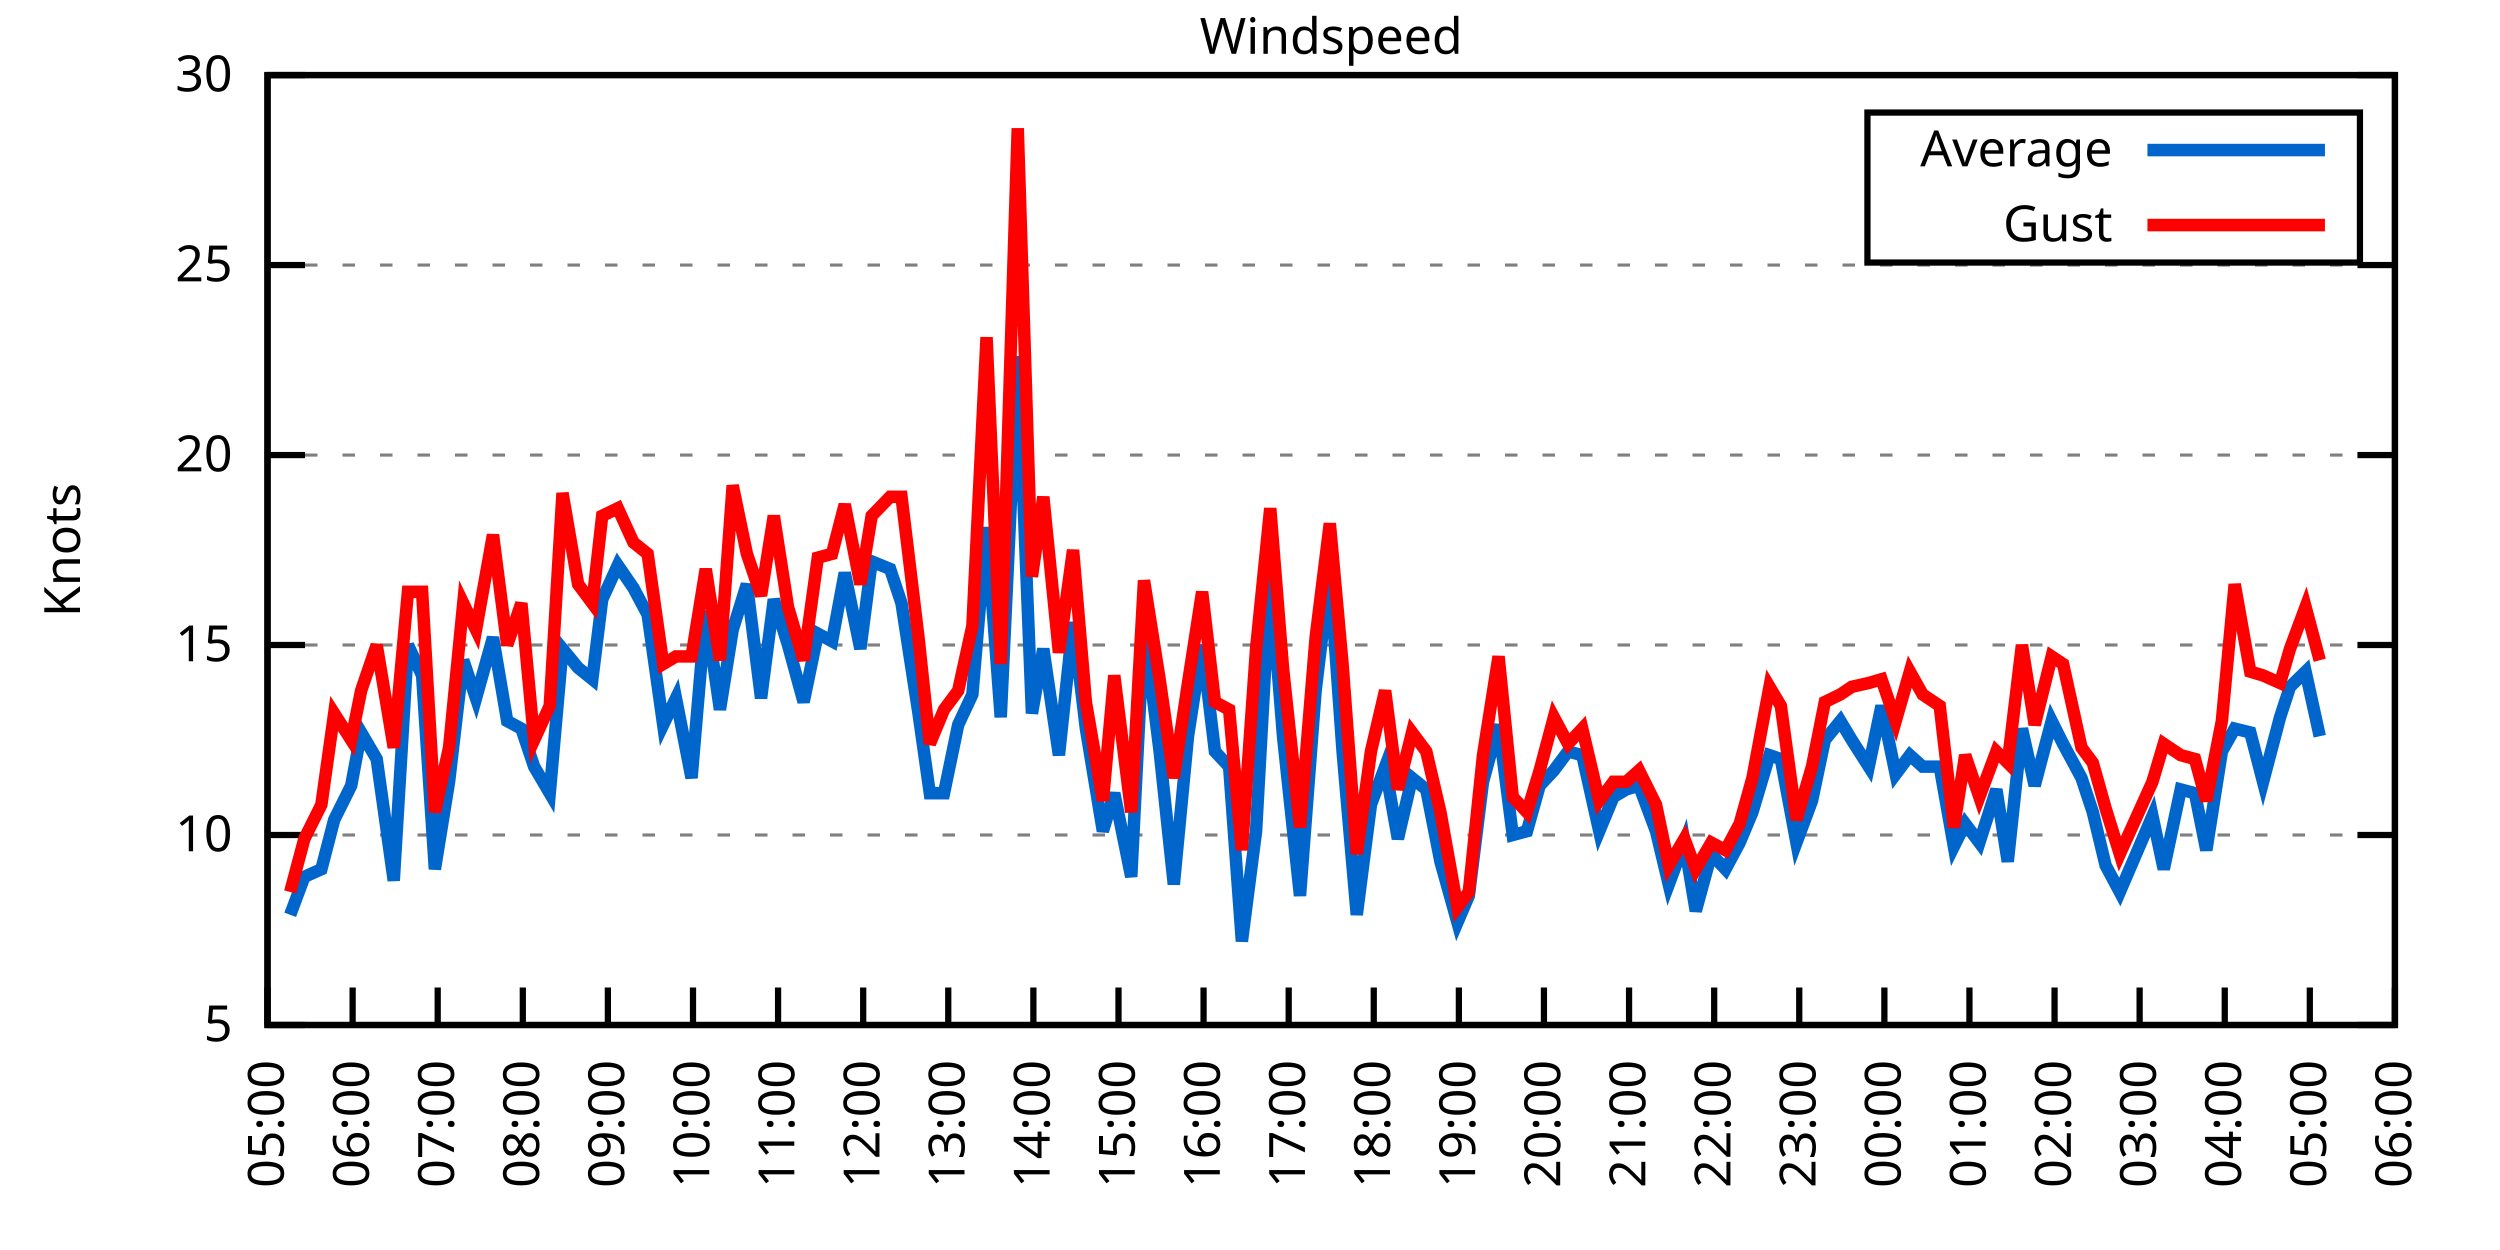
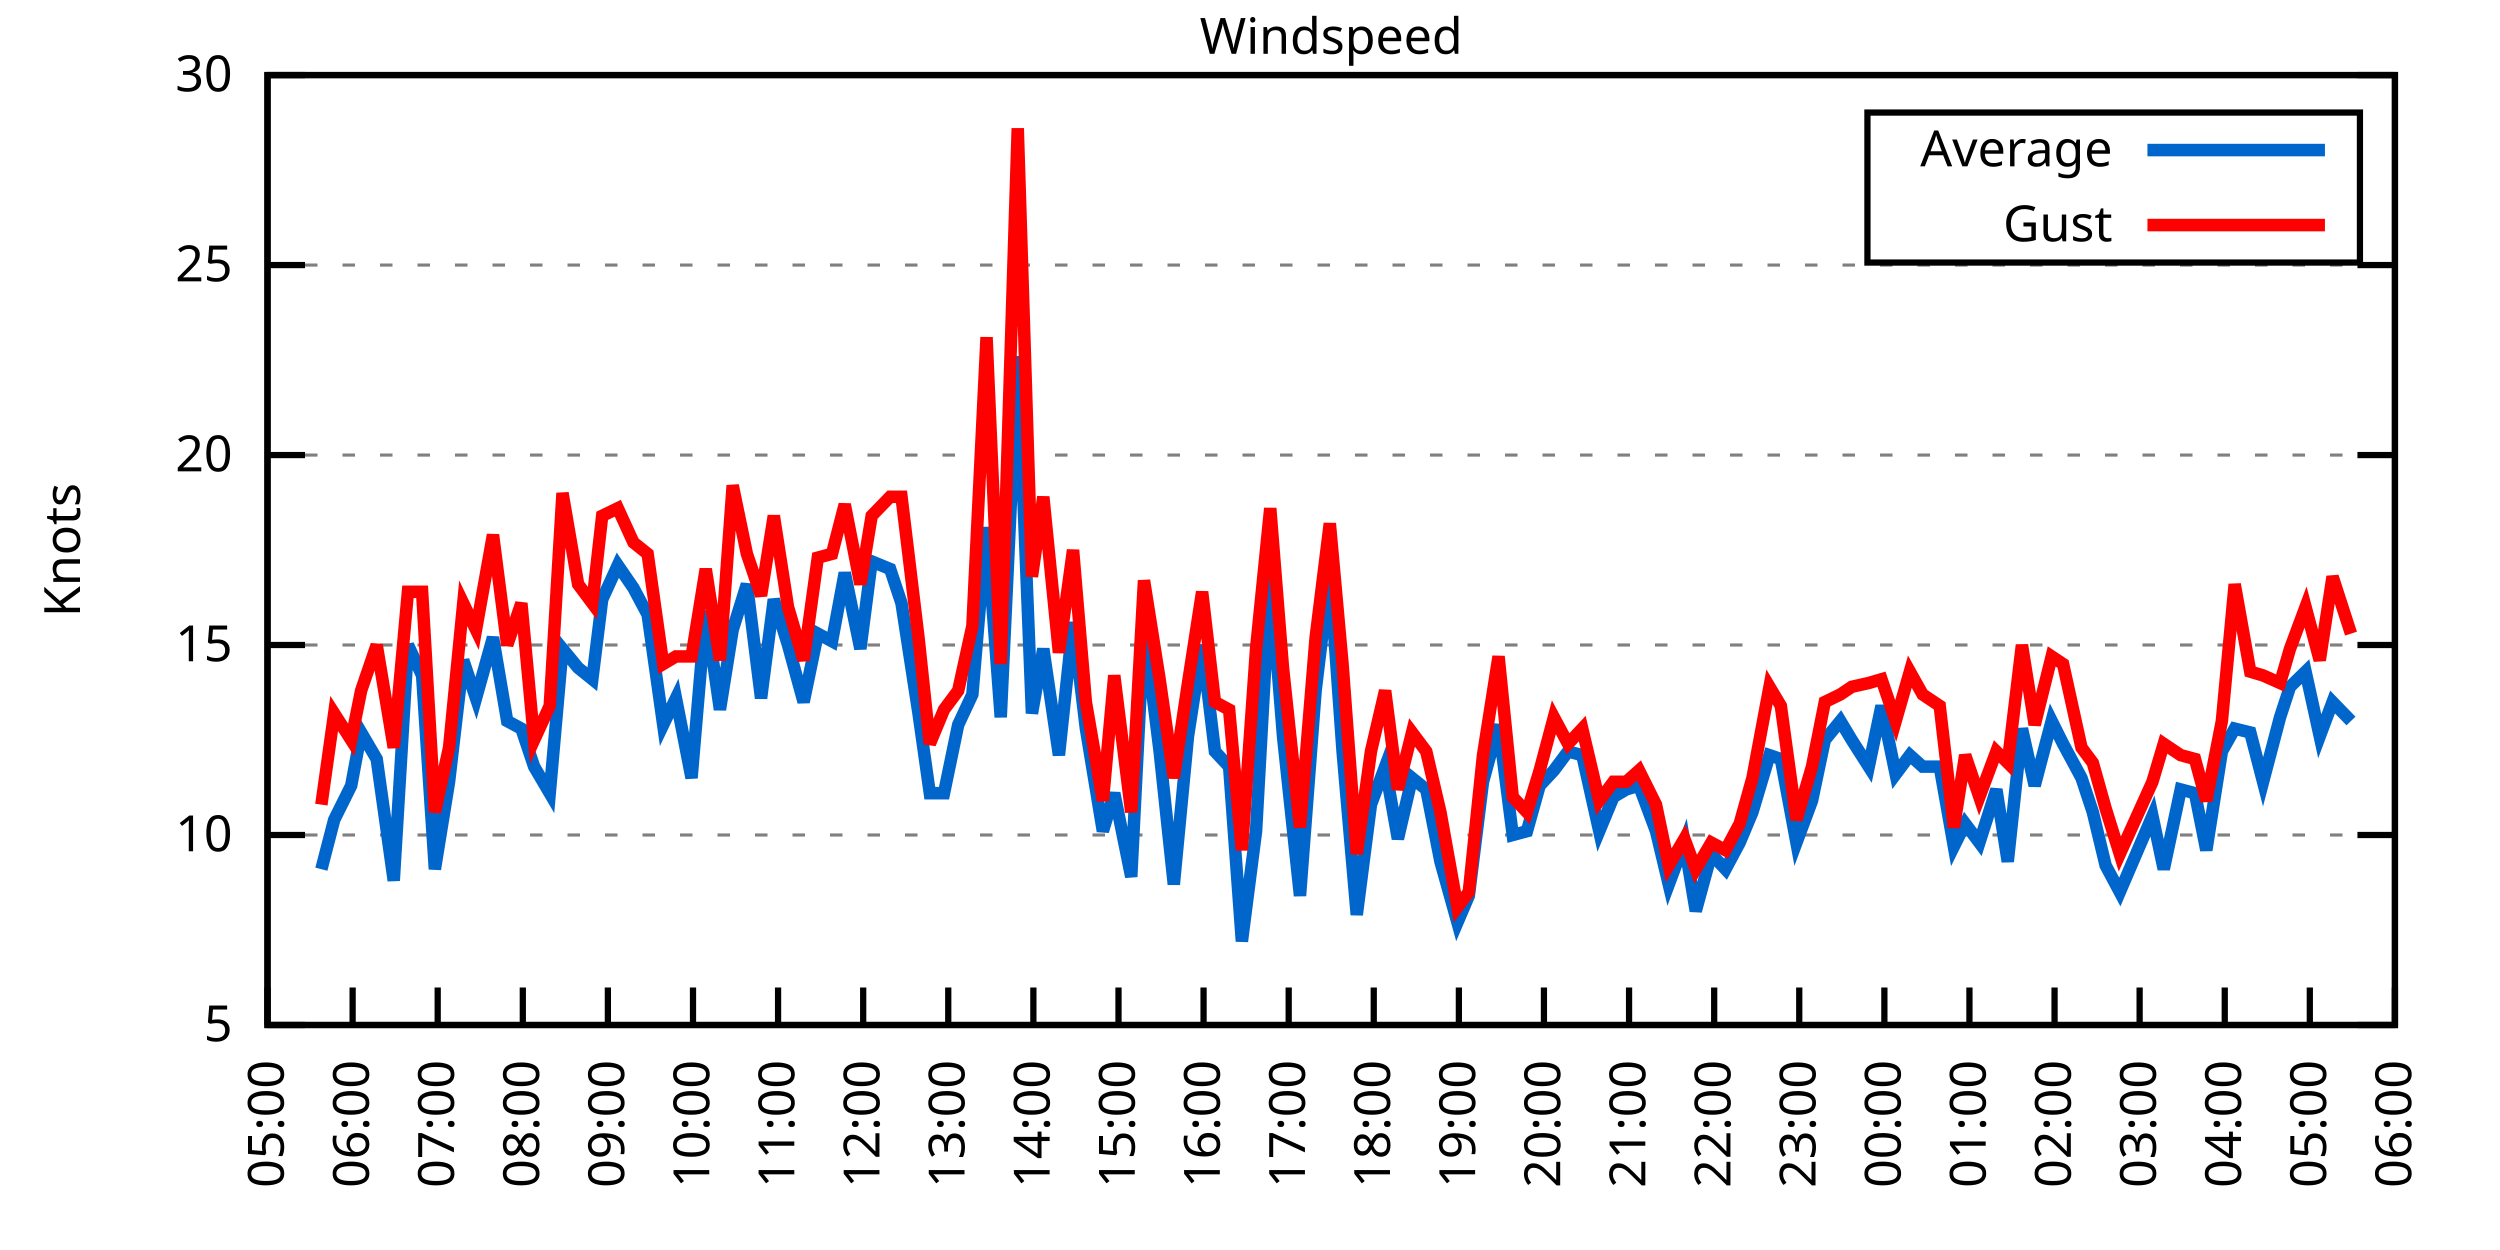
<svg xmlns="http://www.w3.org/2000/svg" xmlns:xlink="http://www.w3.org/1999/xlink" width="400" height="200" viewBox="0 0 400 200">
  <g id="gnuplot_canvas">
    <rect x="0" y="0" width="400" height="200" fill="none" />
    <defs>
      <circle id="gpDot" r="0.5" stroke-width="0.5" stroke="currentColor" />
      <path id="gpPt0" stroke-width="0.333" stroke="currentColor" d="M-1,0 h2 M0,-1 v2" />
      <path id="gpPt1" stroke-width="0.333" stroke="currentColor" d="M-1,-1 L1,1 M1,-1 L-1,1" />
      <path id="gpPt2" stroke-width="0.333" stroke="currentColor" d="M-1,0 L1,0 M0,-1 L0,1 M-1,-1 L1,1 M-1,1 L1,-1" />
      <rect id="gpPt3" stroke-width="0.333" stroke="currentColor" x="-1" y="-1" width="2" height="2" />
      <rect id="gpPt4" stroke-width="0.333" stroke="currentColor" fill="currentColor" x="-1" y="-1" width="2" height="2" />
      <circle id="gpPt5" stroke-width="0.333" stroke="currentColor" cx="0" cy="0" r="1" />
      <use xlink:href="#gpPt5" id="gpPt6" fill="currentColor" stroke="none" />
      <path id="gpPt7" stroke-width="0.333" stroke="currentColor" d="M0,-1.33 L-1.33,0.67 L1.33,0.67 z" />
      <use xlink:href="#gpPt7" id="gpPt8" fill="currentColor" stroke="none" />
      <use xlink:href="#gpPt7" id="gpPt9" stroke="currentColor" transform="rotate(180)" />
      <use xlink:href="#gpPt9" id="gpPt10" fill="currentColor" stroke="none" />
      <use xlink:href="#gpPt3" id="gpPt11" stroke="currentColor" transform="rotate(45)" />
      <use xlink:href="#gpPt11" id="gpPt12" fill="currentColor" stroke="none" />
      <path id="gpPt13" stroke-width="0.333" stroke="currentColor" d="M0,1.330 L1.265,0.411 L0.782,-1.067 L-0.782,-1.076 L-1.265,0.411 z" />
      <use xlink:href="#gpPt13" id="gpPt14" fill="currentColor" stroke="none" />
      <filter id="textbox" filterUnits="objectBoundingBox" x="0" y="0" height="1" width="1">
        <feFlood flood-color="white" flood-opacity="1" result="bgnd" />
        <feComposite in="SourceGraphic" in2="bgnd" operator="atop" />
      </filter>
      <filter id="greybox" filterUnits="objectBoundingBox" x="0" y="0" height="1" width="1">
        <feFlood flood-color="lightgrey" flood-opacity="1" result="grey" />
        <feComposite in="SourceGraphic" in2="grey" operator="atop" />
      </filter>
    </defs>
    <g fill="none" color="white" stroke="currentColor" stroke-width="1.00" stroke-linecap="butt" stroke-linejoin="miter">
</g>
    <g fill="none" color="black" stroke="currentColor" stroke-width="1.00" stroke-linecap="butt" stroke-linejoin="miter">
      <g stroke="none" shape-rendering="crispEdges">
        <polygon fill="rgb(255, 255, 255)" points="42.80,164.00 383.18,164.00 383.18,12.02 42.80,12.02 " />
      </g>
    </g>
    <g fill="none" color="black" stroke="currentColor" stroke-width="1.00" stroke-linecap="butt" stroke-linejoin="miter">
</g>
    <g fill="none" color="black" stroke="black" stroke-width="0.50" stroke-linecap="butt" stroke-linejoin="miter">
</g>
    <g fill="none" color="gray" stroke="currentColor" stroke-width="0.50" stroke-linecap="butt" stroke-linejoin="miter">
      <path stroke="gray" stroke-dasharray="2,4" class="gridline" d="M42.80,164.00 L383.19,164.00  " />
    </g>
    <g fill="none" color="gray" stroke="gray" stroke-width="1.00" stroke-linecap="butt" stroke-linejoin="miter">
</g>
    <g fill="none" color="black" stroke="currentColor" stroke-width="1.00" stroke-linecap="butt" stroke-linejoin="miter">
      <path stroke="black" d="M42.80,164.00 L48.80,164.00 M383.19,164.00 L377.19,164.00  " />
      <g transform="translate(37.20,166.60)" stroke="none" fill="black" font-family="Sans" font-size="8.00" text-anchor="end">
        <text>
          <tspan font-family="Sans"> 5</tspan>
        </text>
      </g>
    </g>
    <g fill="none" color="black" stroke="currentColor" stroke-width="1.00" stroke-linecap="butt" stroke-linejoin="miter">
</g>
    <g fill="none" color="black" stroke="black" stroke-width="0.50" stroke-linecap="butt" stroke-linejoin="miter">
</g>
    <g fill="none" color="gray" stroke="currentColor" stroke-width="0.50" stroke-linecap="butt" stroke-linejoin="miter">
      <path stroke="gray" stroke-dasharray="2,4" class="gridline" d="M42.80,133.60 L383.19,133.60  " />
    </g>
    <g fill="none" color="gray" stroke="gray" stroke-width="1.00" stroke-linecap="butt" stroke-linejoin="miter">
</g>
    <g fill="none" color="black" stroke="currentColor" stroke-width="1.00" stroke-linecap="butt" stroke-linejoin="miter">
      <path stroke="black" d="M42.80,133.60 L48.80,133.60 M383.19,133.60 L377.19,133.60  " />
      <g transform="translate(37.20,136.20)" stroke="none" fill="black" font-family="Sans" font-size="8.00" text-anchor="end">
        <text>
          <tspan font-family="Sans"> 10</tspan>
        </text>
      </g>
    </g>
    <g fill="none" color="black" stroke="currentColor" stroke-width="1.00" stroke-linecap="butt" stroke-linejoin="miter">
</g>
    <g fill="none" color="black" stroke="black" stroke-width="0.50" stroke-linecap="butt" stroke-linejoin="miter">
</g>
    <g fill="none" color="gray" stroke="currentColor" stroke-width="0.50" stroke-linecap="butt" stroke-linejoin="miter">
      <path stroke="gray" stroke-dasharray="2,4" class="gridline" d="M42.80,103.20 L383.19,103.20  " />
    </g>
    <g fill="none" color="gray" stroke="gray" stroke-width="1.00" stroke-linecap="butt" stroke-linejoin="miter">
</g>
    <g fill="none" color="black" stroke="currentColor" stroke-width="1.00" stroke-linecap="butt" stroke-linejoin="miter">
      <path stroke="black" d="M42.80,103.20 L48.80,103.20 M383.19,103.20 L377.19,103.20  " />
      <g transform="translate(37.20,105.80)" stroke="none" fill="black" font-family="Sans" font-size="8.00" text-anchor="end">
        <text>
          <tspan font-family="Sans"> 15</tspan>
        </text>
      </g>
    </g>
    <g fill="none" color="black" stroke="currentColor" stroke-width="1.00" stroke-linecap="butt" stroke-linejoin="miter">
</g>
    <g fill="none" color="black" stroke="black" stroke-width="0.50" stroke-linecap="butt" stroke-linejoin="miter">
</g>
    <g fill="none" color="gray" stroke="currentColor" stroke-width="0.50" stroke-linecap="butt" stroke-linejoin="miter">
      <path stroke="gray" stroke-dasharray="2,4" class="gridline" d="M42.80,72.81 L383.19,72.81  " />
    </g>
    <g fill="none" color="gray" stroke="gray" stroke-width="1.00" stroke-linecap="butt" stroke-linejoin="miter">
</g>
    <g fill="none" color="black" stroke="currentColor" stroke-width="1.00" stroke-linecap="butt" stroke-linejoin="miter">
      <path stroke="black" d="M42.80,72.81 L48.80,72.81 M383.19,72.81 L377.19,72.81  " />
      <g transform="translate(37.20,75.41)" stroke="none" fill="black" font-family="Sans" font-size="8.00" text-anchor="end">
        <text>
          <tspan font-family="Sans"> 20</tspan>
        </text>
      </g>
    </g>
    <g fill="none" color="black" stroke="currentColor" stroke-width="1.00" stroke-linecap="butt" stroke-linejoin="miter">
</g>
    <g fill="none" color="black" stroke="black" stroke-width="0.50" stroke-linecap="butt" stroke-linejoin="miter">
</g>
    <g fill="none" color="gray" stroke="currentColor" stroke-width="0.50" stroke-linecap="butt" stroke-linejoin="miter">
      <path stroke="gray" stroke-dasharray="2,4" class="gridline" d="M42.80,42.41 L383.19,42.41  " />
    </g>
    <g fill="none" color="gray" stroke="gray" stroke-width="1.00" stroke-linecap="butt" stroke-linejoin="miter">
</g>
    <g fill="none" color="black" stroke="currentColor" stroke-width="1.00" stroke-linecap="butt" stroke-linejoin="miter">
      <path stroke="black" d="M42.80,42.41 L48.80,42.41 M383.19,42.41 L377.19,42.41  " />
      <g transform="translate(37.20,45.01)" stroke="none" fill="black" font-family="Sans" font-size="8.00" text-anchor="end">
        <text>
          <tspan font-family="Sans"> 25</tspan>
        </text>
      </g>
    </g>
    <g fill="none" color="black" stroke="currentColor" stroke-width="1.00" stroke-linecap="butt" stroke-linejoin="miter">
</g>
    <g fill="none" color="black" stroke="black" stroke-width="0.50" stroke-linecap="butt" stroke-linejoin="miter">
</g>
    <g fill="none" color="gray" stroke="currentColor" stroke-width="0.50" stroke-linecap="butt" stroke-linejoin="miter">
      <path stroke="gray" stroke-dasharray="2,4" class="gridline" d="M42.80,12.01 L383.19,12.01  " />
    </g>
    <g fill="none" color="gray" stroke="gray" stroke-width="1.00" stroke-linecap="butt" stroke-linejoin="miter">
</g>
    <g fill="none" color="black" stroke="currentColor" stroke-width="1.00" stroke-linecap="butt" stroke-linejoin="miter">
      <path stroke="black" d="M42.80,12.01 L48.80,12.01 M383.19,12.01 L377.19,12.01  " />
      <g transform="translate(37.20,14.61)" stroke="none" fill="black" font-family="Sans" font-size="8.00" text-anchor="end">
        <text>
          <tspan font-family="Sans"> 30</tspan>
        </text>
      </g>
    </g>
    <g fill="none" color="black" stroke="currentColor" stroke-width="1.00" stroke-linecap="butt" stroke-linejoin="miter">
      <path stroke="black" d="M42.80,164.00 L42.80,158.00  " />
      <g transform="translate(45.40,169.60) rotate(270.00)" stroke="none" fill="black" font-family="Sans" font-size="8.00" text-anchor="end">
        <text>
          <tspan font-family="Sans">05:00</tspan>
        </text>
      </g>
    </g>
    <g fill="none" color="black" stroke="currentColor" stroke-width="1.00" stroke-linecap="butt" stroke-linejoin="miter">
      <path stroke="black" d="M56.42,164.00 L56.42,158.00  " />
      <g transform="translate(59.02,169.60) rotate(270.00)" stroke="none" fill="black" font-family="Sans" font-size="8.00" text-anchor="end">
        <text>
          <tspan font-family="Sans">06:00</tspan>
        </text>
      </g>
    </g>
    <g fill="none" color="black" stroke="currentColor" stroke-width="1.00" stroke-linecap="butt" stroke-linejoin="miter">
      <path stroke="black" d="M70.03,164.00 L70.03,158.00  " />
      <g transform="translate(72.63,169.60) rotate(270.00)" stroke="none" fill="black" font-family="Sans" font-size="8.00" text-anchor="end">
        <text>
          <tspan font-family="Sans">07:00</tspan>
        </text>
      </g>
    </g>
    <g fill="none" color="black" stroke="currentColor" stroke-width="1.00" stroke-linecap="butt" stroke-linejoin="miter">
      <path stroke="black" d="M83.65,164.00 L83.65,158.00  " />
      <g transform="translate(86.25,169.60) rotate(270.00)" stroke="none" fill="black" font-family="Sans" font-size="8.00" text-anchor="end">
        <text>
          <tspan font-family="Sans">08:00</tspan>
        </text>
      </g>
    </g>
    <g fill="none" color="black" stroke="currentColor" stroke-width="1.00" stroke-linecap="butt" stroke-linejoin="miter">
      <path stroke="black" d="M97.26,164.00 L97.26,158.00  " />
      <g transform="translate(99.86,169.60) rotate(270.00)" stroke="none" fill="black" font-family="Sans" font-size="8.00" text-anchor="end">
        <text>
          <tspan font-family="Sans">09:00</tspan>
        </text>
      </g>
    </g>
    <g fill="none" color="black" stroke="currentColor" stroke-width="1.00" stroke-linecap="butt" stroke-linejoin="miter">
      <path stroke="black" d="M110.88,164.00 L110.88,158.00  " />
      <g transform="translate(113.48,169.60) rotate(270.00)" stroke="none" fill="black" font-family="Sans" font-size="8.00" text-anchor="end">
        <text>
          <tspan font-family="Sans">10:00</tspan>
        </text>
      </g>
    </g>
    <g fill="none" color="black" stroke="currentColor" stroke-width="1.00" stroke-linecap="butt" stroke-linejoin="miter">
      <path stroke="black" d="M124.49,164.00 L124.49,158.00  " />
      <g transform="translate(127.09,169.60) rotate(270.00)" stroke="none" fill="black" font-family="Sans" font-size="8.00" text-anchor="end">
        <text>
          <tspan font-family="Sans">11:00</tspan>
        </text>
      </g>
    </g>
    <g fill="none" color="black" stroke="currentColor" stroke-width="1.00" stroke-linecap="butt" stroke-linejoin="miter">
      <path stroke="black" d="M138.11,164.00 L138.11,158.00  " />
      <g transform="translate(140.71,169.60) rotate(270.00)" stroke="none" fill="black" font-family="Sans" font-size="8.00" text-anchor="end">
        <text>
          <tspan font-family="Sans">12:00</tspan>
        </text>
      </g>
    </g>
    <g fill="none" color="black" stroke="currentColor" stroke-width="1.00" stroke-linecap="butt" stroke-linejoin="miter">
      <path stroke="black" d="M151.72,164.00 L151.72,158.00  " />
      <g transform="translate(154.32,169.60) rotate(270.00)" stroke="none" fill="black" font-family="Sans" font-size="8.00" text-anchor="end">
        <text>
          <tspan font-family="Sans">13:00</tspan>
        </text>
      </g>
    </g>
    <g fill="none" color="black" stroke="currentColor" stroke-width="1.00" stroke-linecap="butt" stroke-linejoin="miter">
      <path stroke="black" d="M165.34,164.00 L165.34,158.00  " />
      <g transform="translate(167.94,169.60) rotate(270.00)" stroke="none" fill="black" font-family="Sans" font-size="8.00" text-anchor="end">
        <text>
          <tspan font-family="Sans">14:00</tspan>
        </text>
      </g>
    </g>
    <g fill="none" color="black" stroke="currentColor" stroke-width="1.00" stroke-linecap="butt" stroke-linejoin="miter">
      <path stroke="black" d="M178.96,164.00 L178.96,158.00  " />
      <g transform="translate(181.56,169.60) rotate(270.00)" stroke="none" fill="black" font-family="Sans" font-size="8.00" text-anchor="end">
        <text>
          <tspan font-family="Sans">15:00</tspan>
        </text>
      </g>
    </g>
    <g fill="none" color="black" stroke="currentColor" stroke-width="1.00" stroke-linecap="butt" stroke-linejoin="miter">
      <path stroke="black" d="M192.57,164.00 L192.57,158.00  " />
      <g transform="translate(195.17,169.60) rotate(270.00)" stroke="none" fill="black" font-family="Sans" font-size="8.00" text-anchor="end">
        <text>
          <tspan font-family="Sans">16:00</tspan>
        </text>
      </g>
    </g>
    <g fill="none" color="black" stroke="currentColor" stroke-width="1.00" stroke-linecap="butt" stroke-linejoin="miter">
      <path stroke="black" d="M206.19,164.00 L206.19,158.00  " />
      <g transform="translate(208.79,169.60) rotate(270.00)" stroke="none" fill="black" font-family="Sans" font-size="8.00" text-anchor="end">
        <text>
          <tspan font-family="Sans">17:00</tspan>
        </text>
      </g>
    </g>
    <g fill="none" color="black" stroke="currentColor" stroke-width="1.00" stroke-linecap="butt" stroke-linejoin="miter">
      <path stroke="black" d="M219.80,164.00 L219.80,158.00  " />
      <g transform="translate(222.40,169.60) rotate(270.00)" stroke="none" fill="black" font-family="Sans" font-size="8.00" text-anchor="end">
        <text>
          <tspan font-family="Sans">18:00</tspan>
        </text>
      </g>
    </g>
    <g fill="none" color="black" stroke="currentColor" stroke-width="1.00" stroke-linecap="butt" stroke-linejoin="miter">
      <path stroke="black" d="M233.42,164.00 L233.42,158.00  " />
      <g transform="translate(236.02,169.60) rotate(270.00)" stroke="none" fill="black" font-family="Sans" font-size="8.00" text-anchor="end">
        <text>
          <tspan font-family="Sans">19:00</tspan>
        </text>
      </g>
    </g>
    <g fill="none" color="black" stroke="currentColor" stroke-width="1.00" stroke-linecap="butt" stroke-linejoin="miter">
      <path stroke="black" d="M247.03,164.00 L247.03,158.00  " />
      <g transform="translate(249.63,169.60) rotate(270.00)" stroke="none" fill="black" font-family="Sans" font-size="8.00" text-anchor="end">
        <text>
          <tspan font-family="Sans">20:00</tspan>
        </text>
      </g>
    </g>
    <g fill="none" color="black" stroke="currentColor" stroke-width="1.00" stroke-linecap="butt" stroke-linejoin="miter">
      <path stroke="black" d="M260.65,164.00 L260.65,158.00  " />
      <g transform="translate(263.25,169.60) rotate(270.00)" stroke="none" fill="black" font-family="Sans" font-size="8.00" text-anchor="end">
        <text>
          <tspan font-family="Sans">21:00</tspan>
        </text>
      </g>
    </g>
    <g fill="none" color="black" stroke="currentColor" stroke-width="1.00" stroke-linecap="butt" stroke-linejoin="miter">
      <path stroke="black" d="M274.27,164.00 L274.27,158.00  " />
      <g transform="translate(276.87,169.60) rotate(270.00)" stroke="none" fill="black" font-family="Sans" font-size="8.00" text-anchor="end">
        <text>
          <tspan font-family="Sans">22:00</tspan>
        </text>
      </g>
    </g>
    <g fill="none" color="black" stroke="currentColor" stroke-width="1.00" stroke-linecap="butt" stroke-linejoin="miter">
      <path stroke="black" d="M287.88,164.00 L287.88,158.00  " />
      <g transform="translate(290.48,169.60) rotate(270.00)" stroke="none" fill="black" font-family="Sans" font-size="8.00" text-anchor="end">
        <text>
          <tspan font-family="Sans">23:00</tspan>
        </text>
      </g>
    </g>
    <g fill="none" color="black" stroke="currentColor" stroke-width="1.00" stroke-linecap="butt" stroke-linejoin="miter">
      <path stroke="black" d="M301.50,164.00 L301.50,158.00  " />
      <g transform="translate(304.10,169.60) rotate(270.00)" stroke="none" fill="black" font-family="Sans" font-size="8.00" text-anchor="end">
        <text>
          <tspan font-family="Sans">00:00</tspan>
        </text>
      </g>
    </g>
    <g fill="none" color="black" stroke="currentColor" stroke-width="1.00" stroke-linecap="butt" stroke-linejoin="miter">
      <path stroke="black" d="M315.11,164.00 L315.11,158.00  " />
      <g transform="translate(317.71,169.60) rotate(270.00)" stroke="none" fill="black" font-family="Sans" font-size="8.00" text-anchor="end">
        <text>
          <tspan font-family="Sans">01:00</tspan>
        </text>
      </g>
    </g>
    <g fill="none" color="black" stroke="currentColor" stroke-width="1.00" stroke-linecap="butt" stroke-linejoin="miter">
      <path stroke="black" d="M328.73,164.00 L328.73,158.00  " />
      <g transform="translate(331.33,169.60) rotate(270.00)" stroke="none" fill="black" font-family="Sans" font-size="8.00" text-anchor="end">
        <text>
          <tspan font-family="Sans">02:00</tspan>
        </text>
      </g>
    </g>
    <g fill="none" color="black" stroke="currentColor" stroke-width="1.00" stroke-linecap="butt" stroke-linejoin="miter">
      <path stroke="black" d="M342.34,164.00 L342.34,158.00  " />
      <g transform="translate(344.94,169.60) rotate(270.00)" stroke="none" fill="black" font-family="Sans" font-size="8.00" text-anchor="end">
        <text>
          <tspan font-family="Sans">03:00</tspan>
        </text>
      </g>
    </g>
    <g fill="none" color="black" stroke="currentColor" stroke-width="1.00" stroke-linecap="butt" stroke-linejoin="miter">
      <path stroke="black" d="M355.96,164.00 L355.96,158.00  " />
      <g transform="translate(358.56,169.60) rotate(270.00)" stroke="none" fill="black" font-family="Sans" font-size="8.00" text-anchor="end">
        <text>
          <tspan font-family="Sans">04:00</tspan>
        </text>
      </g>
    </g>
    <g fill="none" color="black" stroke="currentColor" stroke-width="1.00" stroke-linecap="butt" stroke-linejoin="miter">
      <path stroke="black" d="M369.57,164.00 L369.57,158.00  " />
      <g transform="translate(372.17,169.60) rotate(270.00)" stroke="none" fill="black" font-family="Sans" font-size="8.00" text-anchor="end">
        <text>
          <tspan font-family="Sans">05:00</tspan>
        </text>
      </g>
    </g>
    <g fill="none" color="black" stroke="currentColor" stroke-width="1.00" stroke-linecap="butt" stroke-linejoin="miter">
      <path stroke="black" d="M383.19,164.00 L383.19,158.00  " />
      <g transform="translate(385.79,169.60) rotate(270.00)" stroke="none" fill="black" font-family="Sans" font-size="8.00" text-anchor="end">
        <text>
          <tspan font-family="Sans">06:00</tspan>
        </text>
      </g>
    </g>
    <g fill="none" color="black" stroke="currentColor" stroke-width="1.00" stroke-linecap="butt" stroke-linejoin="miter">
</g>
    <g fill="none" color="black" stroke="currentColor" stroke-width="1.00" stroke-linecap="butt" stroke-linejoin="miter">
      <path stroke="black" d="M42.80,12.01 L42.80,164.00 L383.19,164.00 L383.19,12.01 L42.80,12.01 Z  " />
    </g>
    <g fill="none" color="black" stroke="currentColor" stroke-width="1.00" stroke-linecap="butt" stroke-linejoin="miter">
</g>
    <g fill="none" color="black" stroke="currentColor" stroke-width="1.00" stroke-linecap="butt" stroke-linejoin="miter">
      <path stroke="black" d="M298.79,42.01 L298.79,18.01 L377.59,18.01 L377.59,42.01 L298.79,42.01 Z  " />
    </g>
    <g id="Windspeed_plot_1">
      <g fill="none" color="white" stroke="black" stroke-width="2.00" stroke-linecap="butt" stroke-linejoin="miter">
</g>
      <g fill="none" color="black" stroke="currentColor" stroke-width="2.00" stroke-linecap="butt" stroke-linejoin="miter">
        <g transform="translate(337.99,26.61)" stroke="none" fill="black" font-family="Sans" font-size="8.00" text-anchor="end">
          <text>
            <tspan font-family="Sans">Average</tspan>
          </text>
        </g>
      </g>
      <g fill="none" color="black" stroke="currentColor" stroke-width="2.00" stroke-linecap="butt" stroke-linejoin="miter">
-         <path stroke="rgb(  0, 102, 204)" d="M343.59,24.01 L371.99,24.01 M46.43,146.37 L48.70,140.29 L51.42,139.07 L53.47,131.17 L56.19,125.70 L57.78,117.19   L60.27,121.44 L63.00,140.90 L65.27,103.20 L67.54,108.07 L69.58,139.07 L71.85,125.09 L74.12,105.64 L76.16,111.72   L78.88,101.99 L81.15,115.36 L83.42,116.58 L85.46,122.66 L87.96,126.91 L90.00,103.81 L92.50,106.85 L94.77,108.68   L96.35,95.91 L98.85,90.44 L101.35,94.08 L103.62,98.34 L106.11,115.97 L108.15,111.72 L110.65,124.48 L112.92,97.73   L115.19,113.54 L117.23,100.77 L119.50,93.48 L121.77,111.72 L123.81,95.91 L126.08,103.20 L128.58,112.32 L130.85,101.38   L133.12,102.60 L135.16,91.65 L137.66,103.81 L139.47,89.83 L142.42,91.04 L144.24,96.52 L146.96,114.15 L148.77,126.91   L151.04,126.91 L153.31,115.97 L155.58,111.11 L157.85,84.36 L160.12,114.76 L162.84,57.00 L165.11,114.15 L166.93,103.81   L169.43,120.83 L171.69,99.56 L173.74,116.58 L176.46,132.99 L178.28,126.91 L181.00,140.29 L183.04,100.16 L185.54,120.23   L187.81,141.51 L190.08,117.80 L192.34,103.20 L194.39,120.23 L196.66,122.66 L198.70,150.62 L200.97,132.99 L203.24,92.26   L205.28,117.80 L208.00,143.33 L210.50,110.50 L212.77,91.65 L214.81,120.23 L217.08,146.37 L219.35,128.74 L221.62,122.66   L223.66,134.21 L225.93,124.48 L228.20,126.31 L230.47,137.86 L233.19,147.59 L235.01,143.33 L237.28,125.09 L239.77,115.97   L242.04,133.60 L244.31,132.99 L246.35,125.70 L248.62,123.27 L250.89,120.23 L253.16,120.83 L255.88,132.99 L258.15,127.52   L260.20,126.31 L262.24,125.70 L264.96,132.99 L267.00,141.51 L269.50,134.82 L271.32,145.76 L273.81,136.64 L276.08,139.07   L278.35,134.82 L280.39,129.95 L283.12,120.83 L284.93,121.44 L287.43,134.82 L289.92,128.13 L291.97,118.40 L294.46,115.36   L296.28,118.40 L299.00,122.66 L301.04,112.93 L303.31,123.87 L305.58,120.83 L307.62,122.66 L310.35,122.66 L312.62,135.43   L314.43,131.78 L316.70,134.82 L319.42,126.31 L321.24,137.86 L323.51,116.58 L325.55,125.70 L328.27,115.36 L330.09,119.01   L333.04,124.48 L334.85,129.95 L336.90,138.47 L339.17,142.72 L344.39,130.56 L346.20,139.07 L348.92,126.31 L351.19,126.91   L353.01,136.03 L355.50,120.23 L357.55,116.58 L360.04,117.19 L362.09,125.09 L364.81,114.76 L366.40,109.89 L368.89,107.46   L371.16,117.80  " />
+         <path stroke="rgb(  0, 102, 204)" d="M343.59,24.01 L371.99,24.01 M51.42,139.07 L53.47,131.17 L56.19,125.70 L57.78,117.19 L60.27,121.44 L63.00,140.90   L65.27,103.20 L67.54,108.07 L69.58,139.07 L71.85,125.09 L74.12,105.64 L76.16,111.72 L78.88,101.99 L81.15,115.36   L83.42,116.58 L85.46,122.66 L87.96,126.91 L90.00,103.81 L92.50,106.85 L94.77,108.68 L96.35,95.91 L98.85,90.44   L101.35,94.08 L103.62,98.34 L106.11,115.97 L108.15,111.72 L110.65,124.48 L112.92,97.73 L115.19,113.54 L117.23,100.77   L119.50,93.48 L121.77,111.72 L123.81,95.91 L126.08,103.20 L128.58,112.32 L130.85,101.38 L133.12,102.60 L135.16,91.65   L137.66,103.81 L139.47,89.83 L142.42,91.04 L144.24,96.52 L146.96,114.15 L148.77,126.91 L151.04,126.91 L153.31,115.97   L155.58,111.11 L157.85,84.36 L160.12,114.76 L162.84,57.00 L165.11,114.15 L166.93,103.81 L169.43,120.83 L171.69,99.56   L173.74,116.58 L176.46,132.99 L178.28,126.91 L181.00,140.29 L183.04,100.16 L185.54,120.23 L187.81,141.51 L190.08,117.80   L192.34,103.20 L194.39,120.23 L196.66,122.66 L198.70,150.62 L200.97,132.99 L203.24,92.26 L205.28,117.80 L208.00,143.33   L210.50,110.50 L212.77,91.65 L214.81,120.23 L217.08,146.37 L219.35,128.74 L221.62,122.66 L223.66,134.21 L225.93,124.48   L228.20,126.31 L230.47,137.86 L233.19,147.59 L235.01,143.33 L237.28,125.09 L239.77,115.97 L242.04,133.60 L244.31,132.99   L246.35,125.70 L248.62,123.27 L250.89,120.23 L253.16,120.83 L255.88,132.99 L258.15,127.52 L260.20,126.31 L262.24,125.70   L264.96,132.99 L267.00,141.51 L269.50,134.82 L271.32,145.76 L273.81,136.64 L276.08,139.07 L278.35,134.82 L280.39,129.95   L283.12,120.83 L284.93,121.44 L287.43,134.82 L289.92,128.13 L291.97,118.40 L294.46,115.36 L296.28,118.40 L299.00,122.66   L301.04,112.93 L303.31,123.87 L305.58,120.83 L307.62,122.66 L310.35,122.66 L312.62,135.43 L314.43,131.78 L316.70,134.82   L319.42,126.31 L321.24,137.86 L323.51,116.58 L325.55,125.70 L328.27,115.36 L330.09,119.01 L333.04,124.48 L334.85,129.95   L336.90,138.47 L339.17,142.72 L344.39,130.56 L346.20,139.07 L348.92,126.31 L351.19,126.91 L353.01,136.03 L355.50,120.23   L357.55,116.58 L360.04,117.19 L362.09,125.09 L364.81,114.76 L366.40,109.89 L368.89,107.46 L371.16,117.80 L373.21,112.32   L376.16,115.36  " />
      </g>
    </g>
    <g id="Windspeed_plot_2">
      <g fill="none" color="black" stroke="currentColor" stroke-width="2.00" stroke-linecap="butt" stroke-linejoin="miter">
        <g transform="translate(337.99,38.61)" stroke="none" fill="black" font-family="Sans" font-size="8.00" text-anchor="end">
          <text>
            <tspan font-family="Sans">Gust</tspan>
          </text>
        </g>
      </g>
      <g fill="none" color="black" stroke="currentColor" stroke-width="2.00" stroke-linecap="butt" stroke-linejoin="miter">
-         <path stroke="rgb(255,   0,   0)" d="M343.59,36.01 L371.99,36.01 M46.43,142.72 L48.70,134.21 L51.42,128.74 L53.47,114.15 L56.19,118.40 L57.78,110.50   L60.27,103.20 L63.00,119.62 L65.27,94.69 L67.54,94.69 L69.58,129.95 L71.85,119.62 L74.12,96.52 L76.16,100.77   L78.88,85.57 L81.15,103.20 L83.42,96.52 L85.46,118.40 L87.96,112.93 L90.00,78.89 L92.50,93.48 L94.77,96.52   L96.35,82.53 L98.85,81.32 L101.35,86.79 L103.62,88.61 L106.11,106.24 L108.15,105.03 L110.65,105.03 L112.92,91.04   L115.19,105.64 L117.23,77.67 L119.50,88.61 L121.77,95.30 L123.81,82.53 L126.08,97.12 L128.58,105.64 L130.85,89.22   L133.12,88.61 L135.16,80.71 L137.66,93.48 L139.47,82.53 L142.42,79.49 L144.24,79.49 L146.96,101.99 L148.77,119.01   L151.04,113.54 L153.31,110.50 L155.58,100.16 L157.85,53.96 L160.12,106.24 L162.84,20.52 L165.11,92.26 L166.93,79.49   L169.43,104.42 L171.69,88.00 L173.74,112.32 L176.46,128.13 L178.28,108.07 L181.00,129.95 L183.04,92.87 L185.54,108.68   L187.81,124.48 L190.08,109.28 L192.34,94.69 L194.39,112.32 L196.66,113.54 L198.70,136.03 L200.97,103.81 L203.24,81.32   L205.28,106.85 L208.00,132.39 L210.50,101.99 L212.77,83.75 L214.81,106.24 L217.08,136.64 L219.35,120.23 L221.62,110.50   L223.66,126.31 L225.93,117.19 L228.20,120.23 L230.47,129.95 L233.19,145.15 L235.01,142.72 L237.28,120.83 L239.77,105.03   L242.04,127.52 L244.31,129.95 L246.35,123.27 L248.62,114.76 L250.89,119.01 L253.16,116.58 L255.88,128.13 L258.15,125.09   L260.20,125.09 L262.24,123.27 L264.96,128.74 L267.00,138.47 L269.50,134.21 L271.32,139.07 L273.81,134.82 L276.08,136.03   L278.35,131.78 L280.39,124.48 L283.12,109.89 L284.93,112.93 L287.43,131.17 L289.92,122.66 L291.97,112.32 L294.46,111.11   L296.28,109.89 L299.00,109.28 L301.04,108.68 L303.31,115.36 L305.58,107.46 L307.62,111.11 L310.35,112.93 L312.62,132.39   L314.43,120.83 L316.70,127.52 L319.42,120.23 L321.24,122.05 L323.51,103.20 L325.55,115.97 L328.27,105.03 L330.09,106.24   L333.04,119.62 L334.85,122.05 L336.90,129.35 L339.17,136.64 L344.39,125.09 L346.20,119.01 L348.92,120.83 L351.19,121.44   L353.01,128.13 L355.50,115.36 L357.55,93.48 L360.04,107.46 L362.09,108.07 L364.81,109.28 L366.40,103.81 L368.89,97.12   L371.16,105.64  " />
+         <path stroke="rgb(255,   0,   0)" d="M343.59,36.01 L371.99,36.01 M51.42,128.74 L53.47,114.15 L56.19,118.40 L57.78,110.50 L60.27,103.20 L63.00,119.62   L65.27,94.69 L67.54,94.69 L69.58,129.95 L71.85,119.62 L74.12,96.52 L76.16,100.77 L78.88,85.57 L81.15,103.20   L83.42,96.52 L85.46,118.40 L87.96,112.93 L90.00,78.89 L92.50,93.48 L94.77,96.52 L96.35,82.53 L98.85,81.32   L101.35,86.79 L103.62,88.61 L106.11,106.24 L108.15,105.03 L110.65,105.03 L112.92,91.04 L115.19,105.64 L117.23,77.67   L119.50,88.61 L121.77,95.30 L123.81,82.53 L126.08,97.12 L128.58,105.64 L130.85,89.22 L133.12,88.61 L135.16,80.71   L137.66,93.48 L139.47,82.53 L142.42,79.49 L144.24,79.49 L146.96,101.99 L148.77,119.01 L151.04,113.54 L153.31,110.50   L155.58,100.16 L157.85,53.96 L160.12,106.24 L162.84,20.52 L165.11,92.26 L166.93,79.49 L169.43,104.42 L171.69,88.00   L173.74,112.32 L176.46,128.13 L178.28,108.07 L181.00,129.95 L183.04,92.87 L185.54,108.68 L187.81,124.48 L190.08,109.28   L192.34,94.69 L194.39,112.32 L196.66,113.54 L198.70,136.03 L200.97,103.81 L203.24,81.32 L205.28,106.85 L208.00,132.39   L210.50,101.99 L212.77,83.75 L214.81,106.24 L217.08,136.64 L219.35,120.23 L221.62,110.50 L223.66,126.31 L225.93,117.19   L228.20,120.23 L230.47,129.95 L233.19,145.15 L235.01,142.72 L237.28,120.83 L239.77,105.03 L242.04,127.52 L244.31,129.95   L246.35,123.27 L248.62,114.76 L250.89,119.01 L253.16,116.58 L255.88,128.13 L258.15,125.09 L260.20,125.09 L262.24,123.27   L264.96,128.74 L267.00,138.47 L269.50,134.21 L271.32,139.07 L273.81,134.82 L276.08,136.03 L278.35,131.78 L280.39,124.48   L283.12,109.89 L284.93,112.93 L287.43,131.17 L289.92,122.66 L291.97,112.32 L294.46,111.11 L296.28,109.89 L299.00,109.28   L301.04,108.68 L303.31,115.36 L305.58,107.46 L307.62,111.11 L310.35,112.93 L312.62,132.39 L314.43,120.83 L316.70,127.52   L319.42,120.23 L321.24,122.05 L323.51,103.20 L325.55,115.97 L328.27,105.03 L330.09,106.24 L333.04,119.62 L334.85,122.05   L336.90,129.35 L339.17,136.64 L344.39,125.09 L346.20,119.01 L348.92,120.83 L351.19,121.44 L353.01,128.13 L355.50,115.36   L357.55,93.48 L360.04,107.46 L362.09,108.07 L364.81,109.28 L366.40,103.81 L368.89,97.12 L371.16,105.64 L373.21,92.26   L376.16,101.38  " />
      </g>
    </g>
    <g fill="none" color="black" stroke="currentColor" stroke-width="2.00" stroke-linecap="butt" stroke-linejoin="miter">
</g>
    <g fill="none" color="black" stroke="black" stroke-width="1.00" stroke-linecap="butt" stroke-linejoin="miter">
</g>
    <g fill="none" color="black" stroke="currentColor" stroke-width="1.00" stroke-linecap="butt" stroke-linejoin="miter">
      <path stroke="black" d="M42.80,12.01 L42.80,164.00 L383.19,164.00 L383.19,12.01 L42.80,12.01 Z  " />
      <g transform="translate(12.80,88.01) rotate(270.00)" stroke="none" fill="black" font-family="Sans" font-size="8.00" text-anchor="middle">
        <text>
          <tspan font-family="Sans">Knots</tspan>
        </text>
      </g>
    </g>
    <g fill="none" color="black" stroke="currentColor" stroke-width="1.00" stroke-linecap="butt" stroke-linejoin="miter">
</g>
    <g fill="none" color="black" stroke="currentColor" stroke-width="1.00" stroke-linecap="butt" stroke-linejoin="miter">
      <g transform="translate(212.99,8.61)" stroke="none" fill="black" font-family="Sans" font-size="8.00" text-anchor="middle">
        <text>
          <tspan font-family="Sans">Windspeed</tspan>
        </text>
      </g>
    </g>
    <g fill="none" color="black" stroke="currentColor" stroke-width="1.00" stroke-linecap="butt" stroke-linejoin="miter">
</g>
  </g>
</svg>
